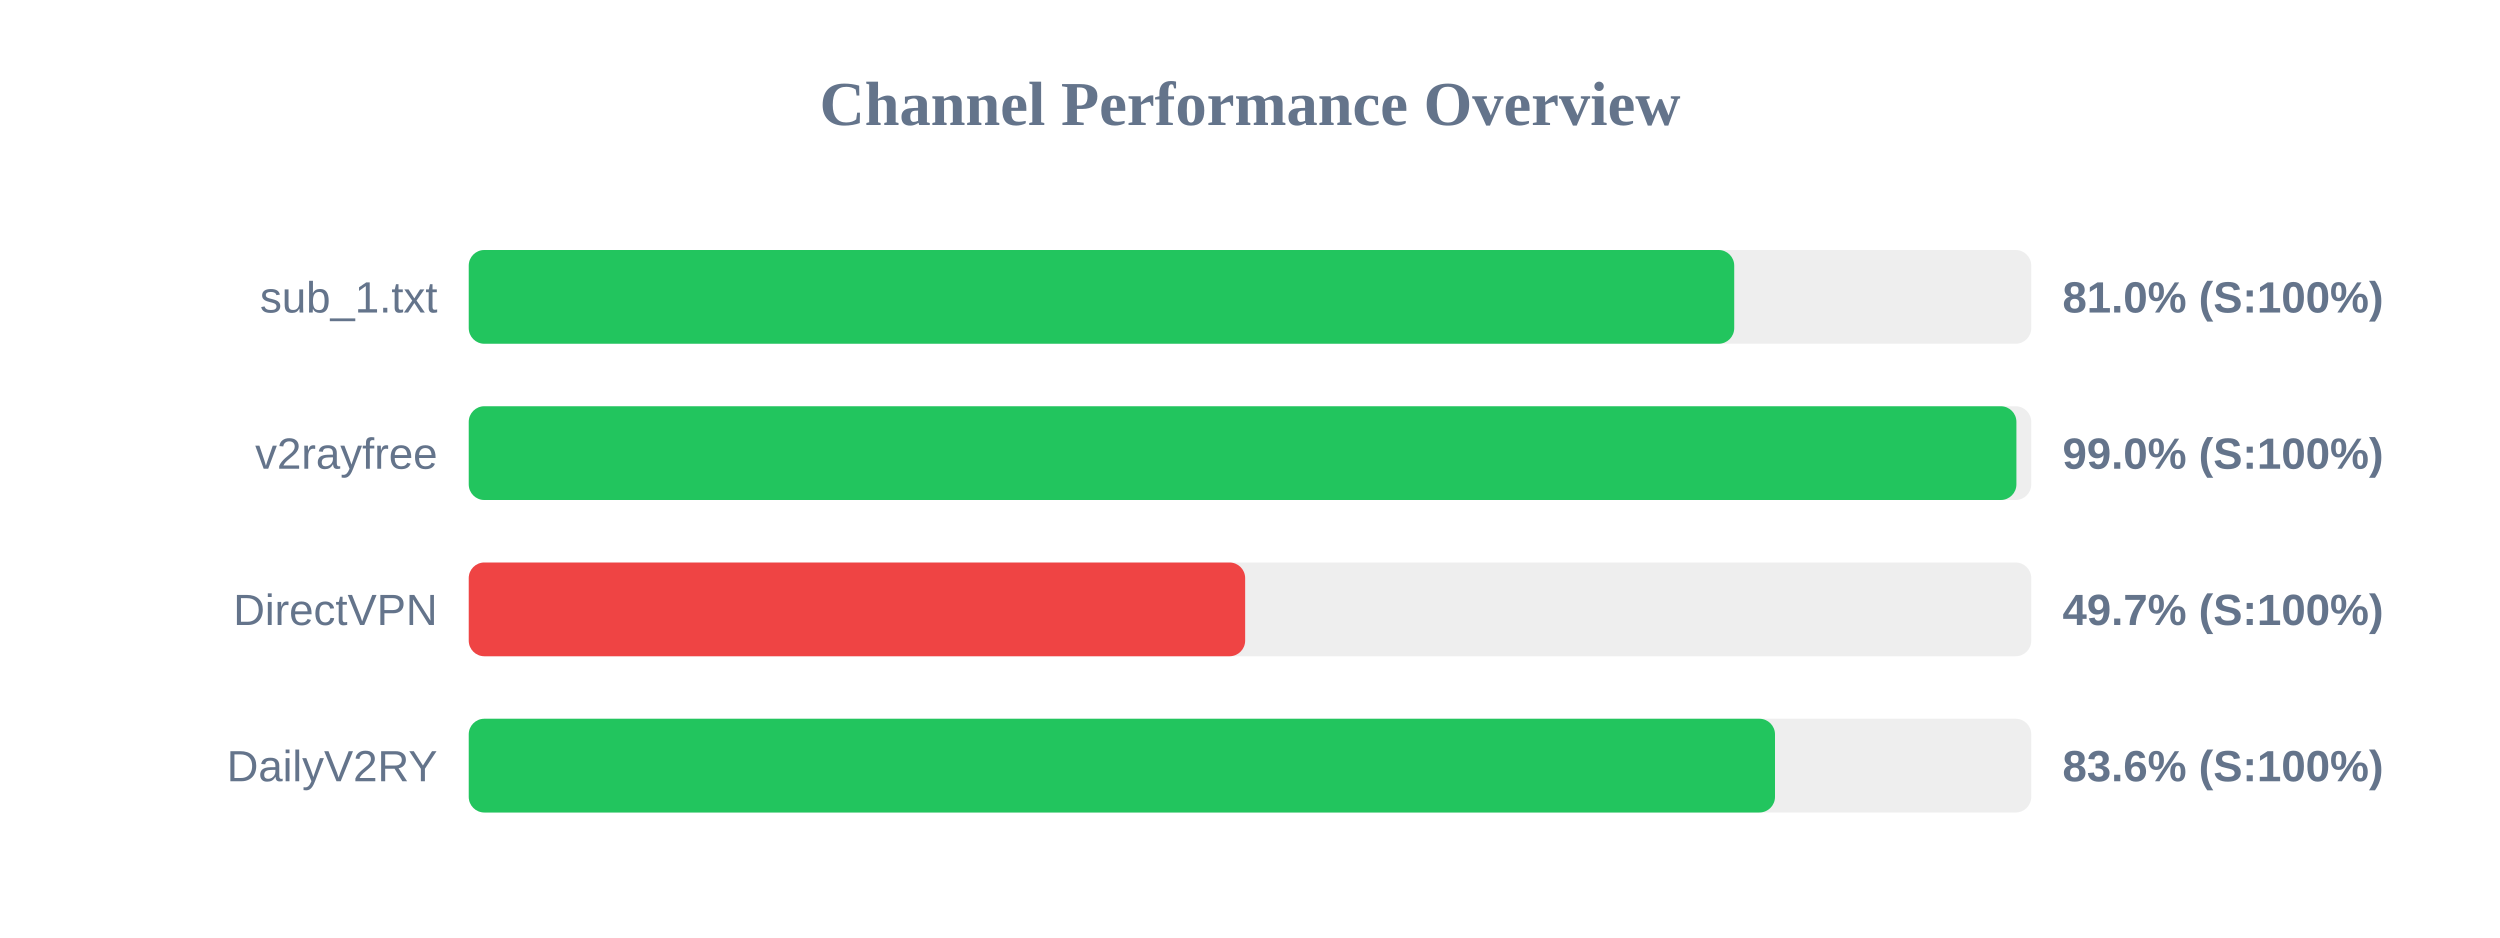
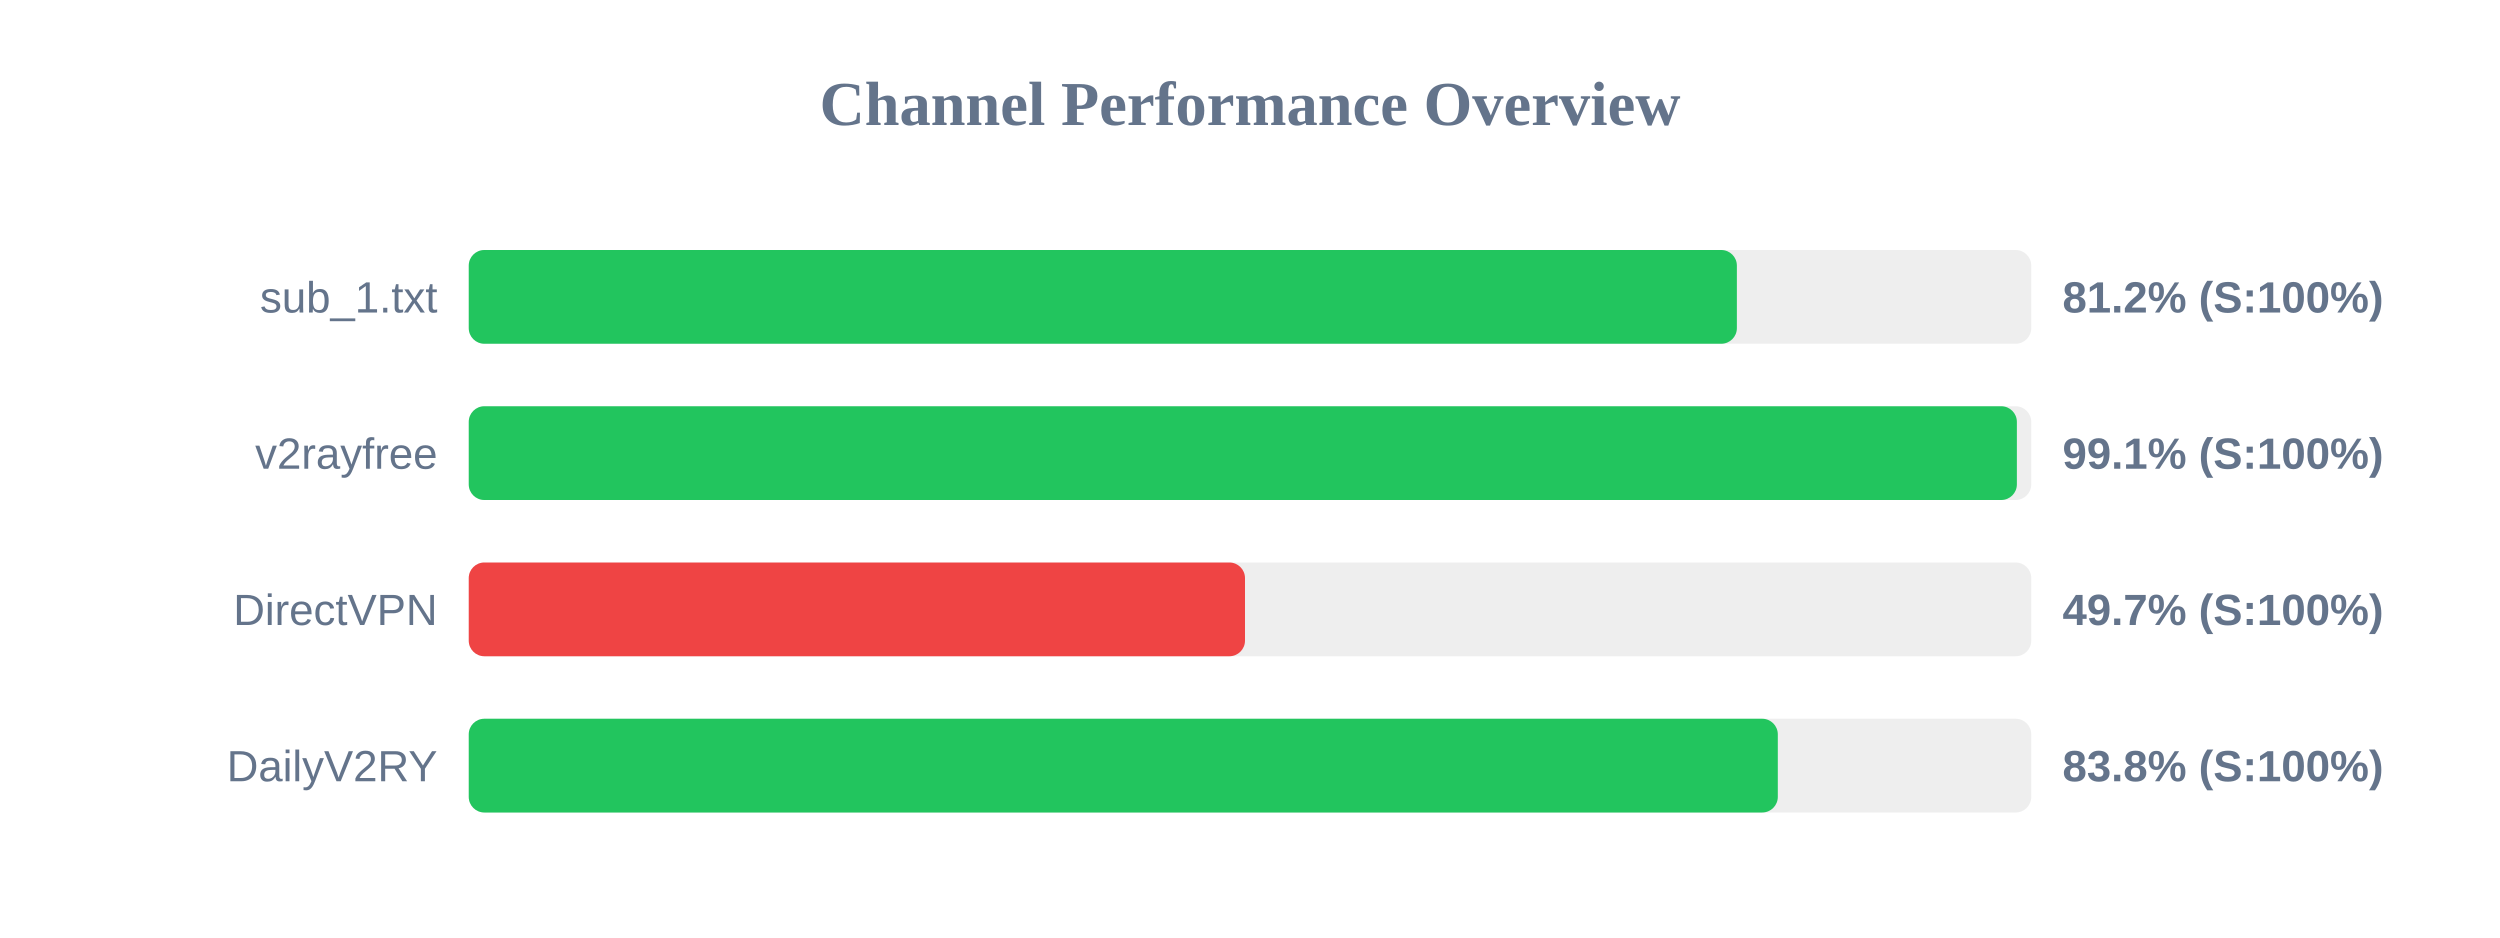
<svg xmlns="http://www.w3.org/2000/svg" width="800" height="300" version="1.1">
  <style>
        .row { font: 14px Arial; fill: #64748b; }
        .score { font: bold 14px Arial; fill: #64748b; }
    </style>
  <text x="400" y="40" text-anchor="middle" font-size="20px" font-weight="bold" fill="#64748b">Channel Performance Overview</text>
  <rect x="150" y="80" width="500" height="30" fill="#eee" rx="5" />
-   <rect x="150" y="80" width="404.95" height="30" fill="#22c55e" rx="5" />
+   <rect x="150" y="80" width="405.8" height="30" fill="#22c55e" rx="5" />
  <text x="140" y="100" text-anchor="end" class="row">sub_1.txt</text>
-   <text x="660" y="100" text-anchor="start" class="score">81.0% (S:100%)</text>
+   <text x="660" y="100" text-anchor="start" class="score">81.2% (S:100%)</text>
  <rect x="150" y="130" width="500" height="30" fill="#eee" rx="5" />
-   <rect x="150" y="130" width="495.25" height="30" fill="#22c55e" rx="5" />
+   <rect x="150" y="130" width="495.4" height="30" fill="#22c55e" rx="5" />
  <text x="140" y="150" text-anchor="end" class="row">v2rayfree</text>
-   <text x="660" y="150" text-anchor="start" class="score">99.0% (S:100%)</text>
+   <text x="660" y="150" text-anchor="start" class="score">99.1% (S:100%)</text>
  <rect x="150" y="180" width="500" height="30" fill="#eee" rx="5" />
-   <rect x="150" y="180" width="248.45" height="30" fill="#ef4444" rx="5" />
+   <rect x="150" y="180" width="248.4" height="30" fill="#ef4444" rx="5" />
  <text x="140" y="200" text-anchor="end" class="row">DirectVPN</text>
  <text x="660" y="200" text-anchor="start" class="score">49.7% (S:100%)</text>
  <rect x="150" y="230" width="500" height="30" fill="#eee" rx="5" />
-   <rect x="150" y="230" width="418.0" height="30" fill="#22c55e" rx="5" />
+   <rect x="150" y="230" width="418.9" height="30" fill="#22c55e" rx="5" />
  <text x="140" y="250" text-anchor="end" class="row">DailyV2RY</text>
-   <text x="660" y="250" text-anchor="start" class="score">83.6% (S:100%)</text>
+   <text x="660" y="250" text-anchor="start" class="score">83.8% (S:100%)</text>
</svg>
